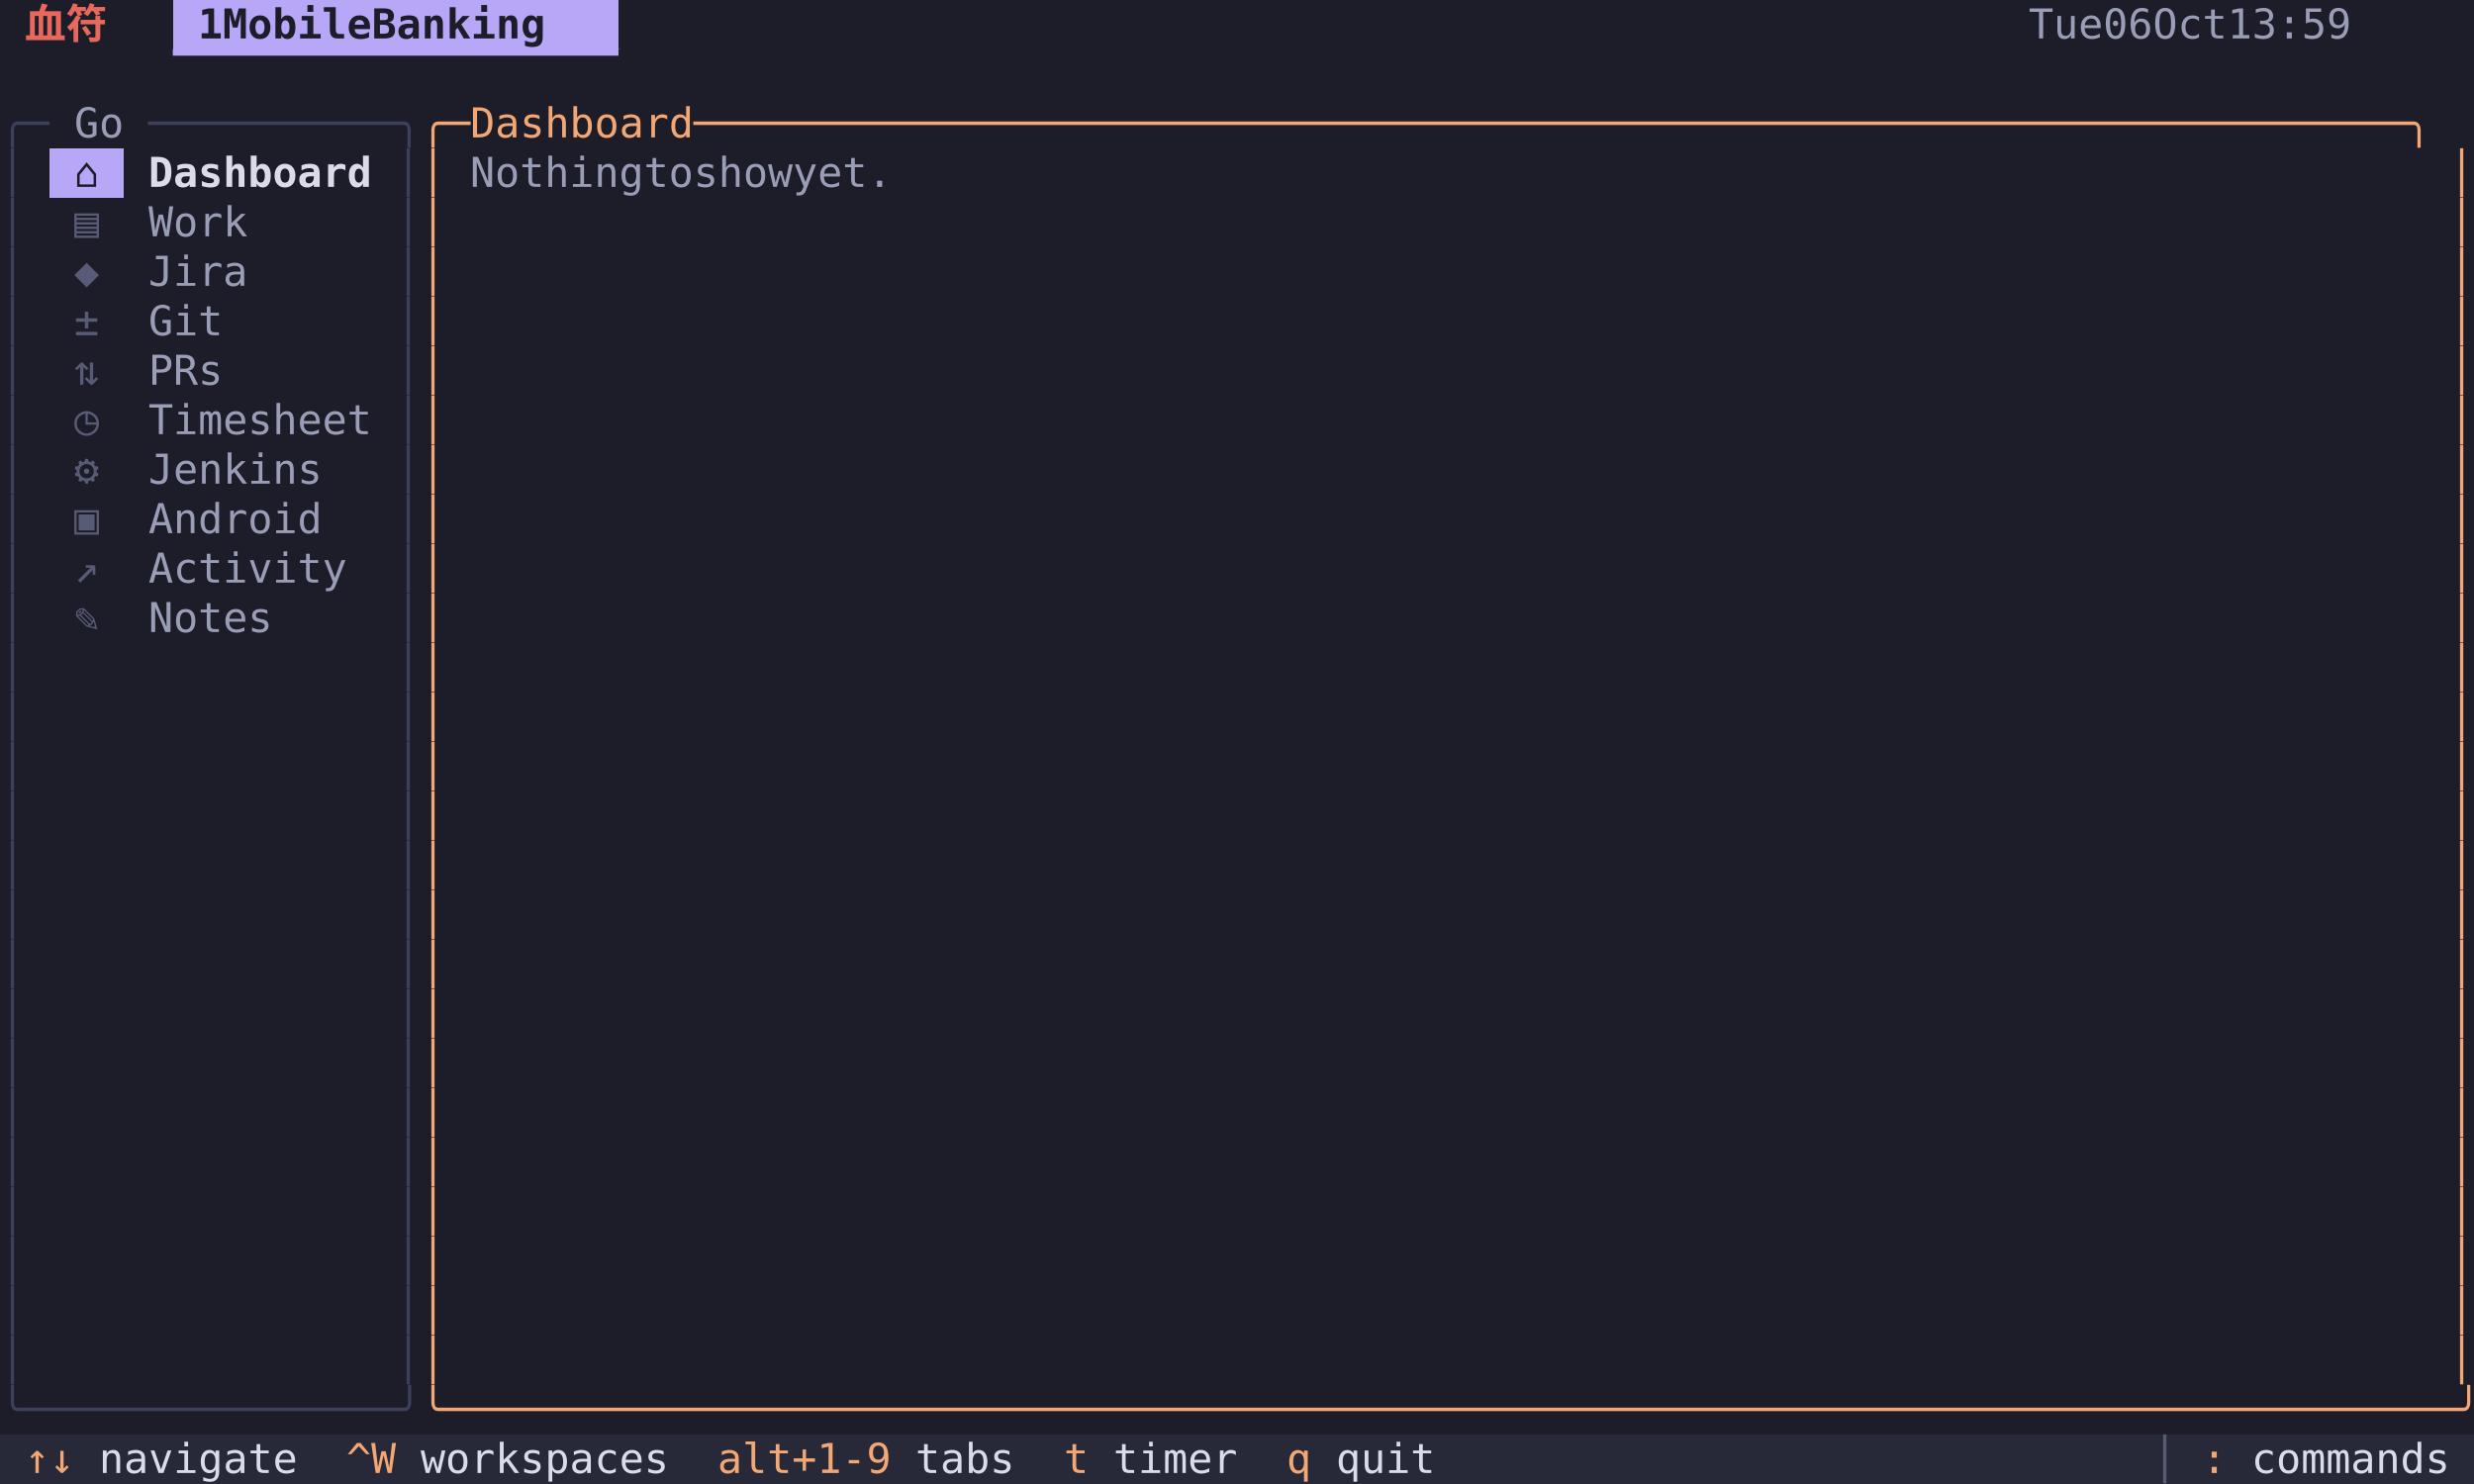
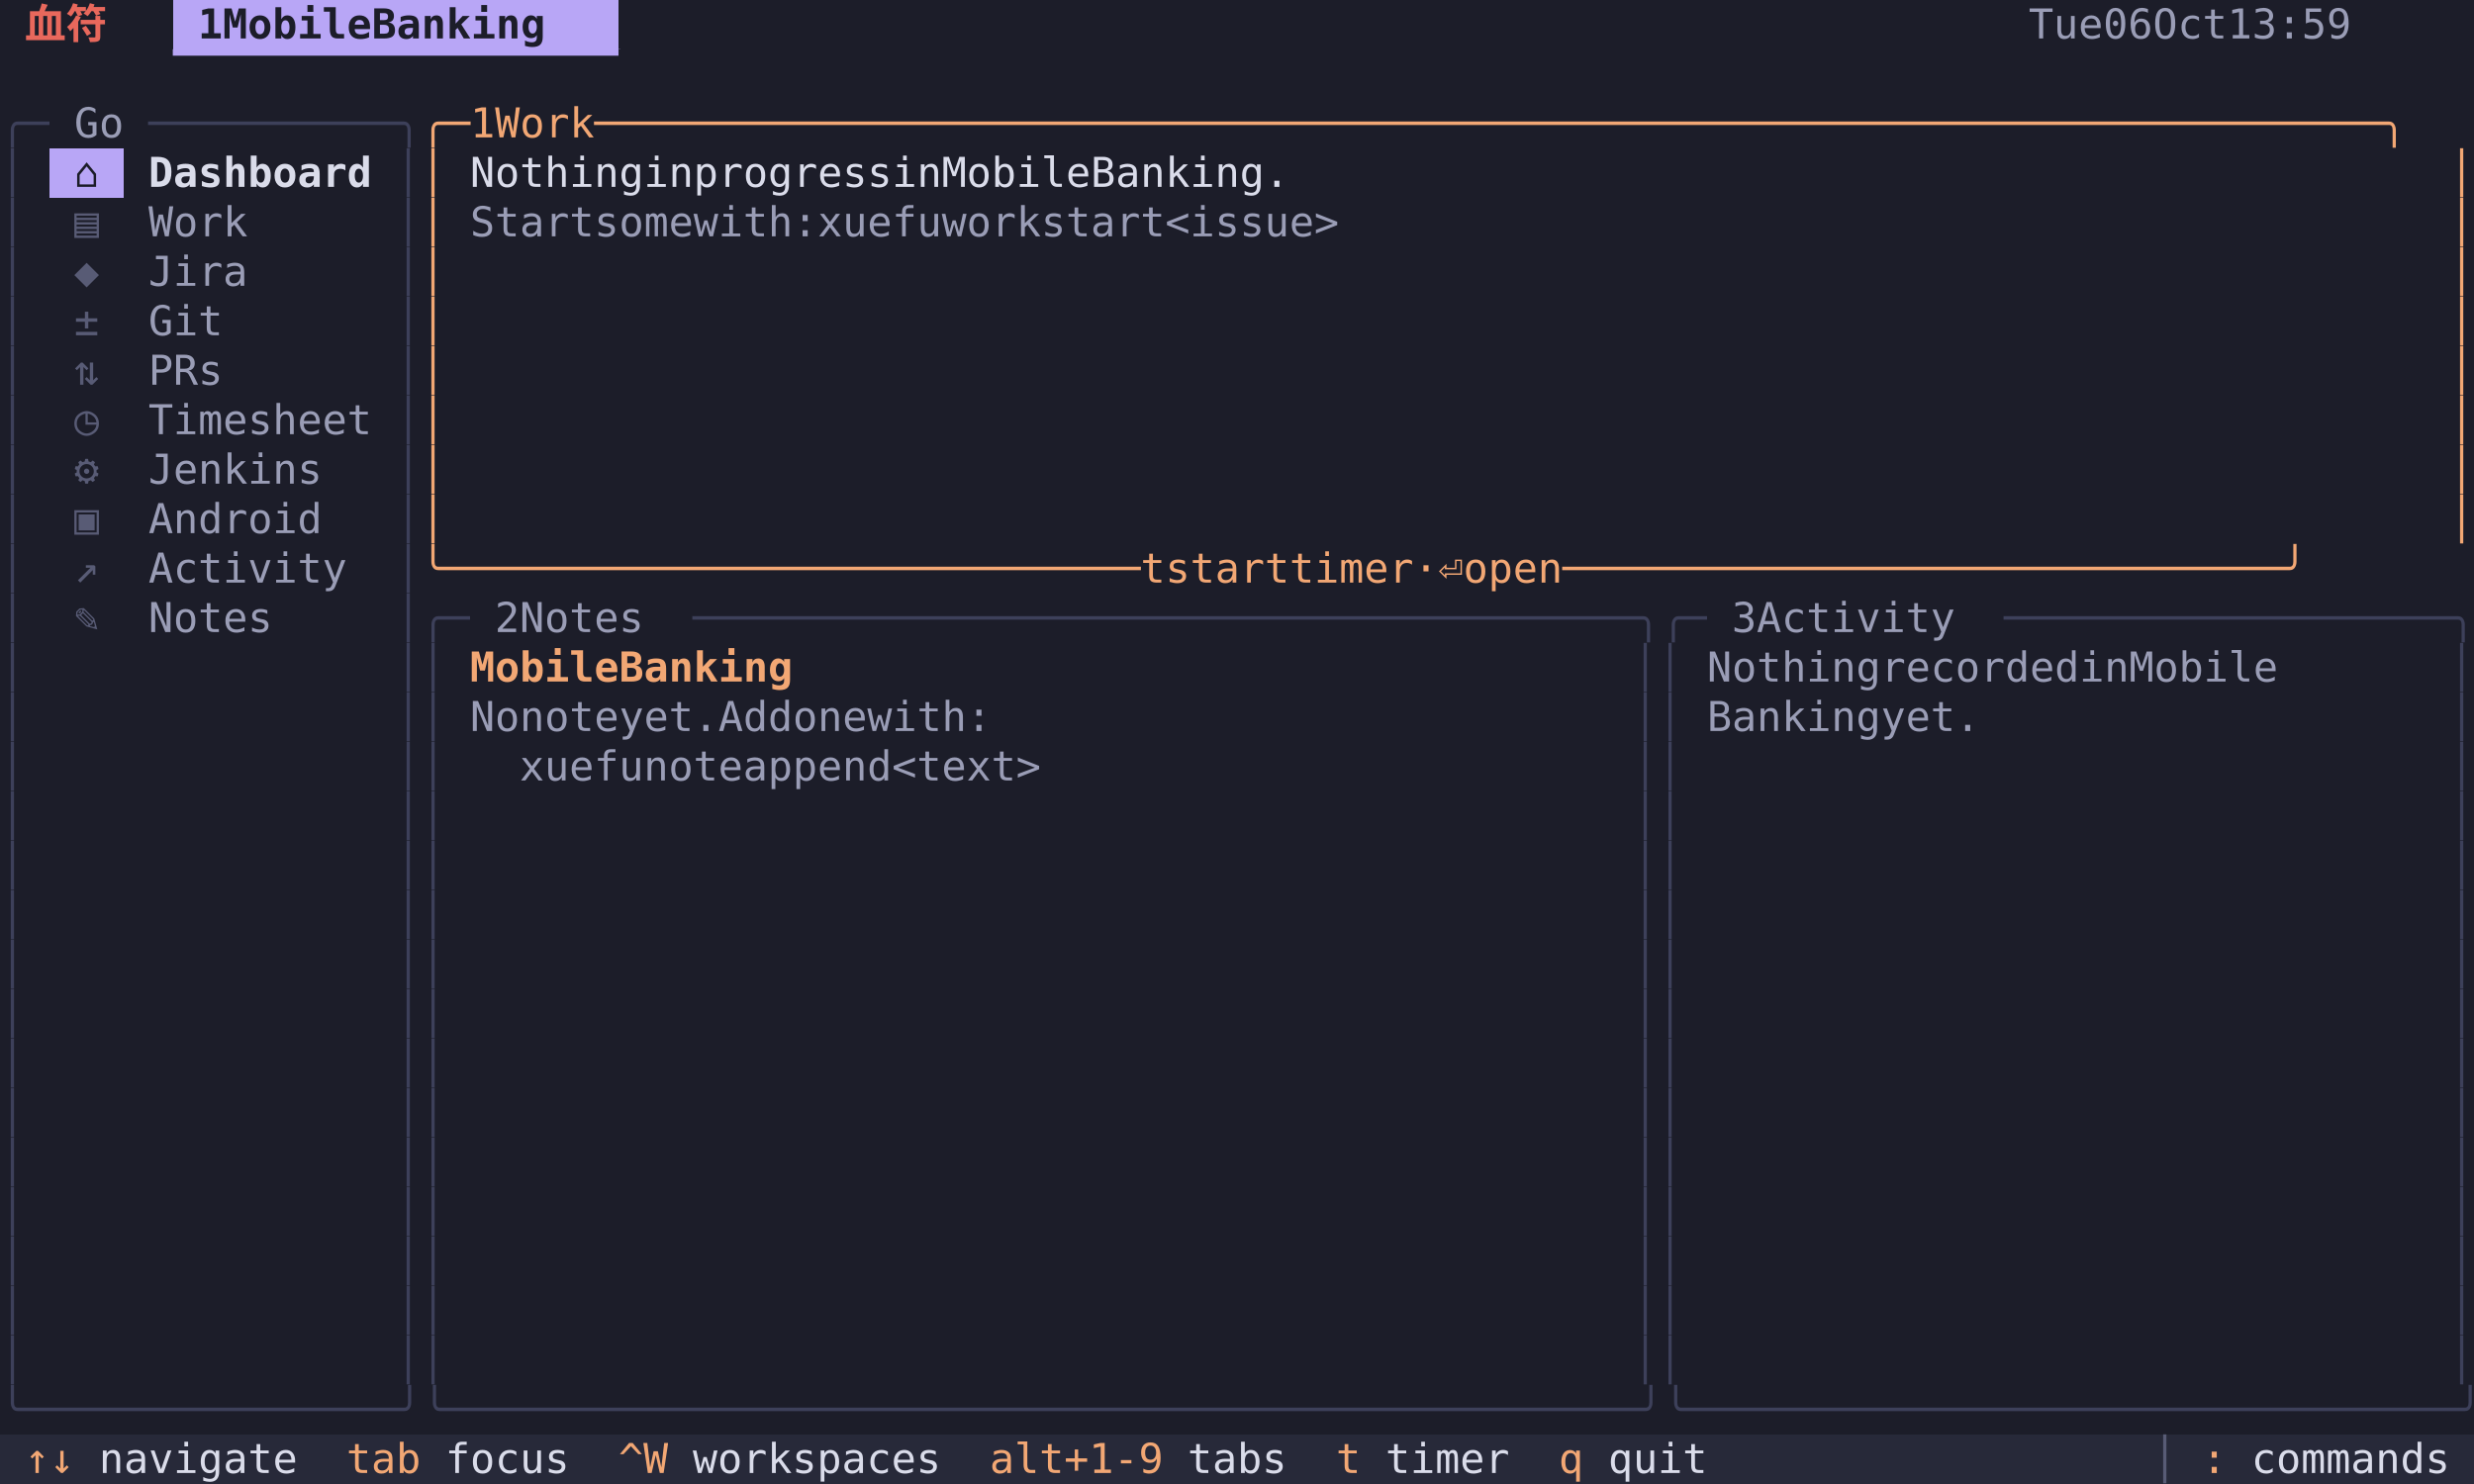
<svg xmlns="http://www.w3.org/2000/svg" width="900" height="540" viewBox="0 0 900 540" font-family="Menlo, 'DejaVu Sans Mono', 'Hiragino Sans GB', 'Noto Sans CJK SC', 'PingFang SC', monospace" font-size="15">
  <rect x="0" y="0" width="9" height="18" fill="#1c1d29" />
  <rect x="9" y="0" width="36" height="18" fill="#1c1d29" />
  <text x="9 27" y="14" fill="#e8685c" font-weight="bold">血符</text>
  <rect x="45" y="0" width="18" height="18" fill="#1c1d29" />
  <rect x="63" y="0" width="162" height="18" fill="#b8a6f6" />
  <text x="72 90 99 108 117 126 135 153 162 171 180 189 198 207" y="14" fill="#1c1d29" font-weight="bold">1MobileBanking</text>
  <rect x="225" y="0" width="513" height="18" fill="#1c1d29" />
  <rect x="738" y="0" width="153" height="18" fill="#1c1d29" />
  <text x="738 747 756 774 783 801 810 819 846 855 864 873 882" y="14" fill="#9a9db6">Tue06Oct13:59</text>
  <rect x="891" y="0" width="9" height="18" fill="#1c1d29" />
  <rect x="0" y="18" width="9" height="18" fill="#1c1d29" />
  <rect x="9" y="18" width="216" height="18" fill="#1c1d29" />
  <text x="63 72 81 90 99 108 117 126 135 144 153 162 171 180 189 198 207 216" y="32" fill="#b8a6f6">▔▔▔▔▔▔▔▔▔▔▔▔▔▔▔▔▔▔</text>
  <rect x="225" y="18" width="675" height="18" fill="#1c1d29" />
  <rect x="0" y="36" width="18" height="18" fill="#1c1d29" />
  <text x="0 9" y="50" fill="#3d405a">╭─</text>
  <rect x="18" y="36" width="36" height="18" fill="#1c1d29" />
  <text x="27 36" y="50" fill="#9a9db6">Go</text>
  <rect x="54" y="36" width="99" height="18" fill="#1c1d29" />
  <text x="54 63 72 81 90 99 108 117 126 135 144" y="50" fill="#3d405a">──────────╮</text>
  <rect x="153" y="36" width="747" height="18" fill="#1c1d29" />
-   <text x="153 162 180 189 198 207 216 225 234 243 252 270 279 288 297 306 315 324 333 342 351 360 369 378 387 396 405 414 423 432 441 450 459 468 477 486 495 504 513 522 531 540 549 558 567 576 585 594 603 612 621 630 639 648 657 666 675 684 693 702 711 720 729 738 747 756 765 774 783 792 801 810 819 828 837 846 855 864 873 882 891" y="50" fill="#f2a774">╭─Dashboard─────────────────────────────────────────────────────────────────────╮</text>
+   <text x="153 162 180 198 207 216 225 243 252 261 270 279 288 297 306 315 324 333 342 351 360 369 378 387 396 405 414 423 432 441 450 459 468 477 486 495 504 513 522 531 540 549 558 567 576 585 594 603 612 621 630 639 648 657 666 675 684 693 702 711 720 729 738 747 756 765 774 783 792 801 810 819 828 837 846 855 864 873 882 891" y="50" fill="#f2a774">╭─1Work────────────────────────────────────────────────────────────────────────╮</text>
  <rect x="0" y="54" width="9" height="18" fill="#1c1d29" />
  <text x="0" y="68" fill="#3d405a">│</text>
  <rect x="9" y="54" width="9" height="18" fill="#1c1d29" />
  <rect x="18" y="54" width="27" height="18" fill="#b8a6f6" />
  <text x="27" y="68" fill="#1c1d29">⌂</text>
  <rect x="45" y="54" width="90" height="18" fill="#1c1d29" />
  <text x="54 63 72 81 90 99 108 117 126" y="68" fill="#dadcea" font-weight="bold">Dashboard</text>
  <rect x="135" y="54" width="9" height="18" fill="#1c1d29" />
  <rect x="144" y="54" width="9" height="18" fill="#1c1d29" />
  <text x="144" y="68" fill="#3d405a">│</text>
  <rect x="153" y="54" width="9" height="18" fill="#1c1d29" />
  <text x="153" y="68" fill="#f2a774">│</text>
  <rect x="162" y="54" width="9" height="18" fill="#1c1d29" />
-   <rect x="171" y="54" width="180" height="18" fill="#1c1d29" />
-   <text x="171 180 189 198 207 216 225 243 252 270 279 288 297 315 324 333 342" y="68" fill="#9a9db6">Nothingtoshowyet.</text>
-   <rect x="351" y="54" width="540" height="18" fill="#1c1d29" />
+   <rect x="171" y="54" width="342" height="18" fill="#1c1d29" />
+   <text x="171 180 189 198 207 216 225 243 252 270 279 288 297 306 315 324 333 351 360 378 387 396 405 414 423 441 450 459 468 477 486 495 504" y="68" fill="#dadcea">NothinginprogressinMobileBanking.</text>
+   <rect x="513" y="54" width="378" height="18" fill="#1c1d29" />
  <rect x="891" y="54" width="9" height="18" fill="#1c1d29" />
  <text x="891" y="68" fill="#f2a774">│</text>
  <rect x="0" y="72" width="9" height="18" fill="#1c1d29" />
  <text x="0" y="86" fill="#3d405a">│</text>
  <rect x="9" y="72" width="9" height="18" fill="#1c1d29" />
  <rect x="18" y="72" width="27" height="18" fill="#1c1d29" />
  <text x="27" y="86" fill="#585b75">▤</text>
  <rect x="45" y="72" width="45" height="18" fill="#1c1d29" />
  <text x="54 63 72 81" y="86" fill="#9a9db6">Work</text>
  <rect x="90" y="72" width="54" height="18" fill="#1c1d29" />
  <rect x="144" y="72" width="9" height="18" fill="#1c1d29" />
  <text x="144" y="86" fill="#3d405a">│</text>
  <rect x="153" y="72" width="9" height="18" fill="#1c1d29" />
  <text x="153" y="86" fill="#f2a774">│</text>
-   <rect x="162" y="72" width="729" height="18" fill="#1c1d29" />
+   <rect x="162" y="72" width="9" height="18" fill="#1c1d29" />
+   <rect x="171" y="72" width="369" height="18" fill="#1c1d29" />
+   <text x="171 180 189 198 207 225 234 243 252 270 279 288 297 306 324 333 342 351 360 378 387 396 405 423 432 441 450 459 477 486 495 504 513 522 531" y="86" fill="#9a9db6">Startsomewith:xuefuworkstart&lt;issue&gt;</text>
+   <rect x="540" y="72" width="351" height="18" fill="#1c1d29" />
  <rect x="891" y="72" width="9" height="18" fill="#1c1d29" />
  <text x="891" y="86" fill="#f2a774">│</text>
  <rect x="0" y="90" width="9" height="18" fill="#1c1d29" />
  <text x="0" y="104" fill="#3d405a">│</text>
  <rect x="9" y="90" width="9" height="18" fill="#1c1d29" />
  <rect x="18" y="90" width="27" height="18" fill="#1c1d29" />
  <text x="27" y="104" fill="#585b75">◆</text>
  <rect x="45" y="90" width="45" height="18" fill="#1c1d29" />
  <text x="54 63 72 81" y="104" fill="#9a9db6">Jira</text>
  <rect x="90" y="90" width="54" height="18" fill="#1c1d29" />
  <rect x="144" y="90" width="9" height="18" fill="#1c1d29" />
  <text x="144" y="104" fill="#3d405a">│</text>
  <rect x="153" y="90" width="9" height="18" fill="#1c1d29" />
  <text x="153" y="104" fill="#f2a774">│</text>
  <rect x="162" y="90" width="729" height="18" fill="#1c1d29" />
  <rect x="891" y="90" width="9" height="18" fill="#1c1d29" />
  <text x="891" y="104" fill="#f2a774">│</text>
  <rect x="0" y="108" width="9" height="18" fill="#1c1d29" />
  <text x="0" y="122" fill="#3d405a">│</text>
  <rect x="9" y="108" width="9" height="18" fill="#1c1d29" />
  <rect x="18" y="108" width="27" height="18" fill="#1c1d29" />
  <text x="27" y="122" fill="#585b75">±</text>
  <rect x="45" y="108" width="36" height="18" fill="#1c1d29" />
  <text x="54 63 72" y="122" fill="#9a9db6">Git</text>
  <rect x="81" y="108" width="63" height="18" fill="#1c1d29" />
  <rect x="144" y="108" width="9" height="18" fill="#1c1d29" />
  <text x="144" y="122" fill="#3d405a">│</text>
  <rect x="153" y="108" width="9" height="18" fill="#1c1d29" />
  <text x="153" y="122" fill="#f2a774">│</text>
  <rect x="162" y="108" width="729" height="18" fill="#1c1d29" />
  <rect x="891" y="108" width="9" height="18" fill="#1c1d29" />
  <text x="891" y="122" fill="#f2a774">│</text>
  <rect x="0" y="126" width="9" height="18" fill="#1c1d29" />
  <text x="0" y="140" fill="#3d405a">│</text>
  <rect x="9" y="126" width="9" height="18" fill="#1c1d29" />
  <rect x="18" y="126" width="27" height="18" fill="#1c1d29" />
  <text x="27" y="140" fill="#585b75">⇅</text>
  <rect x="45" y="126" width="36" height="18" fill="#1c1d29" />
  <text x="54 63 72" y="140" fill="#9a9db6">PRs</text>
  <rect x="81" y="126" width="63" height="18" fill="#1c1d29" />
  <rect x="144" y="126" width="9" height="18" fill="#1c1d29" />
  <text x="144" y="140" fill="#3d405a">│</text>
  <rect x="153" y="126" width="9" height="18" fill="#1c1d29" />
  <text x="153" y="140" fill="#f2a774">│</text>
  <rect x="162" y="126" width="729" height="18" fill="#1c1d29" />
  <rect x="891" y="126" width="9" height="18" fill="#1c1d29" />
  <text x="891" y="140" fill="#f2a774">│</text>
  <rect x="0" y="144" width="9" height="18" fill="#1c1d29" />
  <text x="0" y="158" fill="#3d405a">│</text>
  <rect x="9" y="144" width="9" height="18" fill="#1c1d29" />
  <rect x="18" y="144" width="27" height="18" fill="#1c1d29" />
  <text x="27" y="158" fill="#585b75">◷</text>
  <rect x="45" y="144" width="90" height="18" fill="#1c1d29" />
  <text x="54 63 72 81 90 99 108 117 126" y="158" fill="#9a9db6">Timesheet</text>
  <rect x="135" y="144" width="9" height="18" fill="#1c1d29" />
  <rect x="144" y="144" width="9" height="18" fill="#1c1d29" />
  <text x="144" y="158" fill="#3d405a">│</text>
  <rect x="153" y="144" width="9" height="18" fill="#1c1d29" />
  <text x="153" y="158" fill="#f2a774">│</text>
  <rect x="162" y="144" width="729" height="18" fill="#1c1d29" />
  <rect x="891" y="144" width="9" height="18" fill="#1c1d29" />
  <text x="891" y="158" fill="#f2a774">│</text>
  <rect x="0" y="162" width="9" height="18" fill="#1c1d29" />
  <text x="0" y="176" fill="#3d405a">│</text>
  <rect x="9" y="162" width="9" height="18" fill="#1c1d29" />
  <rect x="18" y="162" width="27" height="18" fill="#1c1d29" />
  <text x="27" y="176" fill="#585b75">⚙</text>
  <rect x="45" y="162" width="72" height="18" fill="#1c1d29" />
  <text x="54 63 72 81 90 99 108" y="176" fill="#9a9db6">Jenkins</text>
  <rect x="117" y="162" width="27" height="18" fill="#1c1d29" />
  <rect x="144" y="162" width="9" height="18" fill="#1c1d29" />
  <text x="144" y="176" fill="#3d405a">│</text>
  <rect x="153" y="162" width="9" height="18" fill="#1c1d29" />
  <text x="153" y="176" fill="#f2a774">│</text>
  <rect x="162" y="162" width="729" height="18" fill="#1c1d29" />
  <rect x="891" y="162" width="9" height="18" fill="#1c1d29" />
  <text x="891" y="176" fill="#f2a774">│</text>
  <rect x="0" y="180" width="9" height="18" fill="#1c1d29" />
  <text x="0" y="194" fill="#3d405a">│</text>
  <rect x="9" y="180" width="9" height="18" fill="#1c1d29" />
  <rect x="18" y="180" width="27" height="18" fill="#1c1d29" />
  <text x="27" y="194" fill="#585b75">▣</text>
  <rect x="45" y="180" width="72" height="18" fill="#1c1d29" />
  <text x="54 63 72 81 90 99 108" y="194" fill="#9a9db6">Android</text>
  <rect x="117" y="180" width="27" height="18" fill="#1c1d29" />
  <rect x="144" y="180" width="9" height="18" fill="#1c1d29" />
  <text x="144" y="194" fill="#3d405a">│</text>
  <rect x="153" y="180" width="9" height="18" fill="#1c1d29" />
  <text x="153" y="194" fill="#f2a774">│</text>
  <rect x="162" y="180" width="729" height="18" fill="#1c1d29" />
  <rect x="891" y="180" width="9" height="18" fill="#1c1d29" />
  <text x="891" y="194" fill="#f2a774">│</text>
  <rect x="0" y="198" width="9" height="18" fill="#1c1d29" />
  <text x="0" y="212" fill="#3d405a">│</text>
  <rect x="9" y="198" width="9" height="18" fill="#1c1d29" />
  <rect x="18" y="198" width="27" height="18" fill="#1c1d29" />
  <text x="27" y="212" fill="#585b75">↗</text>
  <rect x="45" y="198" width="81" height="18" fill="#1c1d29" />
  <text x="54 63 72 81 90 99 108 117" y="212" fill="#9a9db6">Activity</text>
  <rect x="126" y="198" width="18" height="18" fill="#1c1d29" />
  <rect x="144" y="198" width="9" height="18" fill="#1c1d29" />
  <text x="144" y="212" fill="#3d405a">│</text>
-   <rect x="153" y="198" width="9" height="18" fill="#1c1d29" />
-   <text x="153" y="212" fill="#f2a774">│</text>
-   <rect x="162" y="198" width="729" height="18" fill="#1c1d29" />
-   <rect x="891" y="198" width="9" height="18" fill="#1c1d29" />
-   <text x="891" y="212" fill="#f2a774">│</text>
+   <rect x="153" y="198" width="747" height="18" fill="#1c1d29" />
+   <text x="153 162 171 180 189 198 207 216 225 234 243 252 261 270 279 288 297 306 315 324 333 342 351 360 369 378 387 396 405 423 441 450 459 468 477 495 504 513 522 531 549 567 585 594 603 612 630 639 648 657 666 675 684 693 702 711 720 729 738 747 756 765 774 783 792 801 810 819 828 837 846 855 864 873 882 891" y="212" fill="#f2a774">╰────────────────────────────tstarttimer·⏎open─────────────────────────────╯</text>
  <rect x="0" y="216" width="9" height="18" fill="#1c1d29" />
  <text x="0" y="230" fill="#3d405a">│</text>
  <rect x="9" y="216" width="9" height="18" fill="#1c1d29" />
  <rect x="18" y="216" width="27" height="18" fill="#1c1d29" />
  <text x="27" y="230" fill="#585b75">✎</text>
  <rect x="45" y="216" width="54" height="18" fill="#1c1d29" />
  <text x="54 63 72 81 90" y="230" fill="#9a9db6">Notes</text>
  <rect x="99" y="216" width="45" height="18" fill="#1c1d29" />
-   <rect x="144" y="216" width="9" height="18" fill="#1c1d29" />
-   <text x="144" y="230" fill="#3d405a">│</text>
-   <rect x="153" y="216" width="9" height="18" fill="#1c1d29" />
-   <text x="153" y="230" fill="#f2a774">│</text>
-   <rect x="162" y="216" width="729" height="18" fill="#1c1d29" />
-   <rect x="891" y="216" width="9" height="18" fill="#1c1d29" />
-   <text x="891" y="230" fill="#f2a774">│</text>
+   <rect x="144" y="216" width="27" height="18" fill="#1c1d29" />
+   <text x="144 153 162" y="230" fill="#3d405a">│╭─</text>
+   <rect x="171" y="216" width="81" height="18" fill="#1c1d29" />
+   <text x="180 198 207 216 225 234" y="230" fill="#9a9db6">2Notes</text>
+   <rect x="252" y="216" width="369" height="18" fill="#1c1d29" />
+   <text x="252 261 270 279 288 297 306 315 324 333 342 351 360 369 378 387 396 405 414 423 432 441 450 459 468 477 486 495 504 513 522 531 540 549 558 567 576 585 594 603 612" y="230" fill="#3d405a">──────────────────────────────────────╮╭─</text>
+   <rect x="621" y="216" width="108" height="18" fill="#1c1d29" />
+   <text x="630 648 657 666 675 684 693 702 711" y="230" fill="#9a9db6">3Activity</text>
+   <rect x="729" y="216" width="171" height="18" fill="#1c1d29" />
+   <text x="729 738 747 756 765 774 783 792 801 810 819 828 837 846 855 864 873 882 891" y="230" fill="#3d405a">──────────────────╮</text>
  <rect x="0" y="234" width="9" height="18" fill="#1c1d29" />
  <text x="0" y="248" fill="#3d405a">│</text>
  <rect x="9" y="234" width="135" height="18" fill="#1c1d29" />
-   <rect x="144" y="234" width="9" height="18" fill="#1c1d29" />
-   <text x="144" y="248" fill="#3d405a">│</text>
-   <rect x="153" y="234" width="9" height="18" fill="#1c1d29" />
-   <text x="153" y="248" fill="#f2a774">│</text>
-   <rect x="162" y="234" width="729" height="18" fill="#1c1d29" />
+   <rect x="144" y="234" width="18" height="18" fill="#1c1d29" />
+   <text x="144 153" y="248" fill="#3d405a">││</text>
+   <rect x="162" y="234" width="9" height="18" fill="#1c1d29" />
+   <rect x="171" y="234" width="126" height="18" fill="#1c1d29" />
+   <text x="171 180 189 198 207 216 234 243 252 261 270 279 288" y="248" fill="#f2a774" font-weight="bold">MobileBanking</text>
+   <rect x="297" y="234" width="297" height="18" fill="#1c1d29" />
+   <rect x="594" y="234" width="18" height="18" fill="#1c1d29" />
+   <text x="594 603" y="248" fill="#3d405a">││</text>
+   <rect x="612" y="234" width="9" height="18" fill="#1c1d29" />
+   <rect x="621" y="234" width="243" height="18" fill="#1c1d29" />
+   <text x="621 630 639 648 657 666 675 693 702 711 720 729 738 747 756 774 783 801 810 819 828 837 846" y="248" fill="#9a9db6">NothingrecordedinMobile</text>
+   <rect x="864" y="234" width="27" height="18" fill="#1c1d29" />
  <rect x="891" y="234" width="9" height="18" fill="#1c1d29" />
-   <text x="891" y="248" fill="#f2a774">│</text>
+   <text x="891" y="248" fill="#3d405a">│</text>
  <rect x="0" y="252" width="9" height="18" fill="#1c1d29" />
  <text x="0" y="266" fill="#3d405a">│</text>
  <rect x="9" y="252" width="135" height="18" fill="#1c1d29" />
-   <rect x="144" y="252" width="9" height="18" fill="#1c1d29" />
-   <text x="144" y="266" fill="#3d405a">│</text>
-   <rect x="153" y="252" width="9" height="18" fill="#1c1d29" />
-   <text x="153" y="266" fill="#f2a774">│</text>
-   <rect x="162" y="252" width="729" height="18" fill="#1c1d29" />
+   <rect x="144" y="252" width="18" height="18" fill="#1c1d29" />
+   <text x="144 153" y="266" fill="#3d405a">││</text>
+   <rect x="162" y="252" width="9" height="18" fill="#1c1d29" />
+   <rect x="171" y="252" width="234" height="18" fill="#1c1d29" />
+   <text x="171 180 198 207 216 225 243 252 261 270 288 297 306 324 333 342 360 369 378 387 396" y="266" fill="#9a9db6">Nonoteyet.Addonewith:</text>
+   <rect x="405" y="252" width="189" height="18" fill="#1c1d29" />
+   <rect x="594" y="252" width="18" height="18" fill="#1c1d29" />
+   <text x="594 603" y="266" fill="#3d405a">││</text>
+   <rect x="612" y="252" width="9" height="18" fill="#1c1d29" />
+   <rect x="621" y="252" width="108" height="18" fill="#1c1d29" />
+   <text x="621 630 639 648 657 666 675 693 702 711 720" y="266" fill="#9a9db6">Bankingyet.</text>
+   <rect x="729" y="252" width="162" height="18" fill="#1c1d29" />
  <rect x="891" y="252" width="9" height="18" fill="#1c1d29" />
-   <text x="891" y="266" fill="#f2a774">│</text>
+   <text x="891" y="266" fill="#3d405a">│</text>
  <rect x="0" y="270" width="9" height="18" fill="#1c1d29" />
  <text x="0" y="284" fill="#3d405a">│</text>
  <rect x="9" y="270" width="135" height="18" fill="#1c1d29" />
-   <rect x="144" y="270" width="9" height="18" fill="#1c1d29" />
-   <text x="144" y="284" fill="#3d405a">│</text>
-   <rect x="153" y="270" width="9" height="18" fill="#1c1d29" />
-   <text x="153" y="284" fill="#f2a774">│</text>
-   <rect x="162" y="270" width="729" height="18" fill="#1c1d29" />
+   <rect x="144" y="270" width="18" height="18" fill="#1c1d29" />
+   <text x="144 153" y="284" fill="#3d405a">││</text>
+   <rect x="162" y="270" width="9" height="18" fill="#1c1d29" />
+   <rect x="171" y="270" width="234" height="18" fill="#1c1d29" />
+   <text x="189 198 207 216 225 243 252 261 270 288 297 306 315 324 333 351 360 369 378 387 396" y="284" fill="#9a9db6">xuefunoteappend&lt;text&gt;</text>
+   <rect x="405" y="270" width="189" height="18" fill="#1c1d29" />
+   <rect x="594" y="270" width="18" height="18" fill="#1c1d29" />
+   <text x="594 603" y="284" fill="#3d405a">││</text>
+   <rect x="612" y="270" width="279" height="18" fill="#1c1d29" />
  <rect x="891" y="270" width="9" height="18" fill="#1c1d29" />
-   <text x="891" y="284" fill="#f2a774">│</text>
+   <text x="891" y="284" fill="#3d405a">│</text>
  <rect x="0" y="288" width="9" height="18" fill="#1c1d29" />
  <text x="0" y="302" fill="#3d405a">│</text>
  <rect x="9" y="288" width="135" height="18" fill="#1c1d29" />
-   <rect x="144" y="288" width="9" height="18" fill="#1c1d29" />
-   <text x="144" y="302" fill="#3d405a">│</text>
-   <rect x="153" y="288" width="9" height="18" fill="#1c1d29" />
-   <text x="153" y="302" fill="#f2a774">│</text>
-   <rect x="162" y="288" width="729" height="18" fill="#1c1d29" />
+   <rect x="144" y="288" width="18" height="18" fill="#1c1d29" />
+   <text x="144 153" y="302" fill="#3d405a">││</text>
+   <rect x="162" y="288" width="432" height="18" fill="#1c1d29" />
+   <rect x="594" y="288" width="18" height="18" fill="#1c1d29" />
+   <text x="594 603" y="302" fill="#3d405a">││</text>
+   <rect x="612" y="288" width="279" height="18" fill="#1c1d29" />
  <rect x="891" y="288" width="9" height="18" fill="#1c1d29" />
-   <text x="891" y="302" fill="#f2a774">│</text>
+   <text x="891" y="302" fill="#3d405a">│</text>
  <rect x="0" y="306" width="9" height="18" fill="#1c1d29" />
  <text x="0" y="320" fill="#3d405a">│</text>
  <rect x="9" y="306" width="135" height="18" fill="#1c1d29" />
-   <rect x="144" y="306" width="9" height="18" fill="#1c1d29" />
-   <text x="144" y="320" fill="#3d405a">│</text>
-   <rect x="153" y="306" width="9" height="18" fill="#1c1d29" />
-   <text x="153" y="320" fill="#f2a774">│</text>
-   <rect x="162" y="306" width="729" height="18" fill="#1c1d29" />
+   <rect x="144" y="306" width="18" height="18" fill="#1c1d29" />
+   <text x="144 153" y="320" fill="#3d405a">││</text>
+   <rect x="162" y="306" width="432" height="18" fill="#1c1d29" />
+   <rect x="594" y="306" width="18" height="18" fill="#1c1d29" />
+   <text x="594 603" y="320" fill="#3d405a">││</text>
+   <rect x="612" y="306" width="279" height="18" fill="#1c1d29" />
  <rect x="891" y="306" width="9" height="18" fill="#1c1d29" />
-   <text x="891" y="320" fill="#f2a774">│</text>
+   <text x="891" y="320" fill="#3d405a">│</text>
  <rect x="0" y="324" width="9" height="18" fill="#1c1d29" />
  <text x="0" y="338" fill="#3d405a">│</text>
  <rect x="9" y="324" width="135" height="18" fill="#1c1d29" />
-   <rect x="144" y="324" width="9" height="18" fill="#1c1d29" />
-   <text x="144" y="338" fill="#3d405a">│</text>
-   <rect x="153" y="324" width="9" height="18" fill="#1c1d29" />
-   <text x="153" y="338" fill="#f2a774">│</text>
-   <rect x="162" y="324" width="729" height="18" fill="#1c1d29" />
+   <rect x="144" y="324" width="18" height="18" fill="#1c1d29" />
+   <text x="144 153" y="338" fill="#3d405a">││</text>
+   <rect x="162" y="324" width="432" height="18" fill="#1c1d29" />
+   <rect x="594" y="324" width="18" height="18" fill="#1c1d29" />
+   <text x="594 603" y="338" fill="#3d405a">││</text>
+   <rect x="612" y="324" width="279" height="18" fill="#1c1d29" />
  <rect x="891" y="324" width="9" height="18" fill="#1c1d29" />
-   <text x="891" y="338" fill="#f2a774">│</text>
+   <text x="891" y="338" fill="#3d405a">│</text>
  <rect x="0" y="342" width="9" height="18" fill="#1c1d29" />
  <text x="0" y="356" fill="#3d405a">│</text>
  <rect x="9" y="342" width="135" height="18" fill="#1c1d29" />
-   <rect x="144" y="342" width="9" height="18" fill="#1c1d29" />
-   <text x="144" y="356" fill="#3d405a">│</text>
-   <rect x="153" y="342" width="9" height="18" fill="#1c1d29" />
-   <text x="153" y="356" fill="#f2a774">│</text>
-   <rect x="162" y="342" width="729" height="18" fill="#1c1d29" />
+   <rect x="144" y="342" width="18" height="18" fill="#1c1d29" />
+   <text x="144 153" y="356" fill="#3d405a">││</text>
+   <rect x="162" y="342" width="432" height="18" fill="#1c1d29" />
+   <rect x="594" y="342" width="18" height="18" fill="#1c1d29" />
+   <text x="594 603" y="356" fill="#3d405a">││</text>
+   <rect x="612" y="342" width="279" height="18" fill="#1c1d29" />
  <rect x="891" y="342" width="9" height="18" fill="#1c1d29" />
-   <text x="891" y="356" fill="#f2a774">│</text>
+   <text x="891" y="356" fill="#3d405a">│</text>
  <rect x="0" y="360" width="9" height="18" fill="#1c1d29" />
  <text x="0" y="374" fill="#3d405a">│</text>
  <rect x="9" y="360" width="135" height="18" fill="#1c1d29" />
-   <rect x="144" y="360" width="9" height="18" fill="#1c1d29" />
-   <text x="144" y="374" fill="#3d405a">│</text>
-   <rect x="153" y="360" width="9" height="18" fill="#1c1d29" />
-   <text x="153" y="374" fill="#f2a774">│</text>
-   <rect x="162" y="360" width="729" height="18" fill="#1c1d29" />
+   <rect x="144" y="360" width="18" height="18" fill="#1c1d29" />
+   <text x="144 153" y="374" fill="#3d405a">││</text>
+   <rect x="162" y="360" width="432" height="18" fill="#1c1d29" />
+   <rect x="594" y="360" width="18" height="18" fill="#1c1d29" />
+   <text x="594 603" y="374" fill="#3d405a">││</text>
+   <rect x="612" y="360" width="279" height="18" fill="#1c1d29" />
  <rect x="891" y="360" width="9" height="18" fill="#1c1d29" />
-   <text x="891" y="374" fill="#f2a774">│</text>
+   <text x="891" y="374" fill="#3d405a">│</text>
  <rect x="0" y="378" width="9" height="18" fill="#1c1d29" />
  <text x="0" y="392" fill="#3d405a">│</text>
  <rect x="9" y="378" width="135" height="18" fill="#1c1d29" />
-   <rect x="144" y="378" width="9" height="18" fill="#1c1d29" />
-   <text x="144" y="392" fill="#3d405a">│</text>
-   <rect x="153" y="378" width="9" height="18" fill="#1c1d29" />
-   <text x="153" y="392" fill="#f2a774">│</text>
-   <rect x="162" y="378" width="729" height="18" fill="#1c1d29" />
+   <rect x="144" y="378" width="18" height="18" fill="#1c1d29" />
+   <text x="144 153" y="392" fill="#3d405a">││</text>
+   <rect x="162" y="378" width="432" height="18" fill="#1c1d29" />
+   <rect x="594" y="378" width="18" height="18" fill="#1c1d29" />
+   <text x="594 603" y="392" fill="#3d405a">││</text>
+   <rect x="612" y="378" width="279" height="18" fill="#1c1d29" />
  <rect x="891" y="378" width="9" height="18" fill="#1c1d29" />
-   <text x="891" y="392" fill="#f2a774">│</text>
+   <text x="891" y="392" fill="#3d405a">│</text>
  <rect x="0" y="396" width="9" height="18" fill="#1c1d29" />
  <text x="0" y="410" fill="#3d405a">│</text>
  <rect x="9" y="396" width="135" height="18" fill="#1c1d29" />
-   <rect x="144" y="396" width="9" height="18" fill="#1c1d29" />
-   <text x="144" y="410" fill="#3d405a">│</text>
-   <rect x="153" y="396" width="9" height="18" fill="#1c1d29" />
-   <text x="153" y="410" fill="#f2a774">│</text>
-   <rect x="162" y="396" width="729" height="18" fill="#1c1d29" />
+   <rect x="144" y="396" width="18" height="18" fill="#1c1d29" />
+   <text x="144 153" y="410" fill="#3d405a">││</text>
+   <rect x="162" y="396" width="432" height="18" fill="#1c1d29" />
+   <rect x="594" y="396" width="18" height="18" fill="#1c1d29" />
+   <text x="594 603" y="410" fill="#3d405a">││</text>
+   <rect x="612" y="396" width="279" height="18" fill="#1c1d29" />
  <rect x="891" y="396" width="9" height="18" fill="#1c1d29" />
-   <text x="891" y="410" fill="#f2a774">│</text>
+   <text x="891" y="410" fill="#3d405a">│</text>
  <rect x="0" y="414" width="9" height="18" fill="#1c1d29" />
  <text x="0" y="428" fill="#3d405a">│</text>
  <rect x="9" y="414" width="135" height="18" fill="#1c1d29" />
-   <rect x="144" y="414" width="9" height="18" fill="#1c1d29" />
-   <text x="144" y="428" fill="#3d405a">│</text>
-   <rect x="153" y="414" width="9" height="18" fill="#1c1d29" />
-   <text x="153" y="428" fill="#f2a774">│</text>
-   <rect x="162" y="414" width="729" height="18" fill="#1c1d29" />
+   <rect x="144" y="414" width="18" height="18" fill="#1c1d29" />
+   <text x="144 153" y="428" fill="#3d405a">││</text>
+   <rect x="162" y="414" width="432" height="18" fill="#1c1d29" />
+   <rect x="594" y="414" width="18" height="18" fill="#1c1d29" />
+   <text x="594 603" y="428" fill="#3d405a">││</text>
+   <rect x="612" y="414" width="279" height="18" fill="#1c1d29" />
  <rect x="891" y="414" width="9" height="18" fill="#1c1d29" />
-   <text x="891" y="428" fill="#f2a774">│</text>
+   <text x="891" y="428" fill="#3d405a">│</text>
  <rect x="0" y="432" width="9" height="18" fill="#1c1d29" />
  <text x="0" y="446" fill="#3d405a">│</text>
  <rect x="9" y="432" width="135" height="18" fill="#1c1d29" />
-   <rect x="144" y="432" width="9" height="18" fill="#1c1d29" />
-   <text x="144" y="446" fill="#3d405a">│</text>
-   <rect x="153" y="432" width="9" height="18" fill="#1c1d29" />
-   <text x="153" y="446" fill="#f2a774">│</text>
-   <rect x="162" y="432" width="729" height="18" fill="#1c1d29" />
+   <rect x="144" y="432" width="18" height="18" fill="#1c1d29" />
+   <text x="144 153" y="446" fill="#3d405a">││</text>
+   <rect x="162" y="432" width="432" height="18" fill="#1c1d29" />
+   <rect x="594" y="432" width="18" height="18" fill="#1c1d29" />
+   <text x="594 603" y="446" fill="#3d405a">││</text>
+   <rect x="612" y="432" width="279" height="18" fill="#1c1d29" />
  <rect x="891" y="432" width="9" height="18" fill="#1c1d29" />
-   <text x="891" y="446" fill="#f2a774">│</text>
+   <text x="891" y="446" fill="#3d405a">│</text>
  <rect x="0" y="450" width="9" height="18" fill="#1c1d29" />
  <text x="0" y="464" fill="#3d405a">│</text>
  <rect x="9" y="450" width="135" height="18" fill="#1c1d29" />
-   <rect x="144" y="450" width="9" height="18" fill="#1c1d29" />
-   <text x="144" y="464" fill="#3d405a">│</text>
-   <rect x="153" y="450" width="9" height="18" fill="#1c1d29" />
-   <text x="153" y="464" fill="#f2a774">│</text>
-   <rect x="162" y="450" width="729" height="18" fill="#1c1d29" />
+   <rect x="144" y="450" width="18" height="18" fill="#1c1d29" />
+   <text x="144 153" y="464" fill="#3d405a">││</text>
+   <rect x="162" y="450" width="432" height="18" fill="#1c1d29" />
+   <rect x="594" y="450" width="18" height="18" fill="#1c1d29" />
+   <text x="594 603" y="464" fill="#3d405a">││</text>
+   <rect x="612" y="450" width="279" height="18" fill="#1c1d29" />
  <rect x="891" y="450" width="9" height="18" fill="#1c1d29" />
-   <text x="891" y="464" fill="#f2a774">│</text>
+   <text x="891" y="464" fill="#3d405a">│</text>
  <rect x="0" y="468" width="9" height="18" fill="#1c1d29" />
  <text x="0" y="482" fill="#3d405a">│</text>
  <rect x="9" y="468" width="135" height="18" fill="#1c1d29" />
-   <rect x="144" y="468" width="9" height="18" fill="#1c1d29" />
-   <text x="144" y="482" fill="#3d405a">│</text>
-   <rect x="153" y="468" width="9" height="18" fill="#1c1d29" />
-   <text x="153" y="482" fill="#f2a774">│</text>
-   <rect x="162" y="468" width="729" height="18" fill="#1c1d29" />
+   <rect x="144" y="468" width="18" height="18" fill="#1c1d29" />
+   <text x="144 153" y="482" fill="#3d405a">││</text>
+   <rect x="162" y="468" width="432" height="18" fill="#1c1d29" />
+   <rect x="594" y="468" width="18" height="18" fill="#1c1d29" />
+   <text x="594 603" y="482" fill="#3d405a">││</text>
+   <rect x="612" y="468" width="279" height="18" fill="#1c1d29" />
  <rect x="891" y="468" width="9" height="18" fill="#1c1d29" />
-   <text x="891" y="482" fill="#f2a774">│</text>
+   <text x="891" y="482" fill="#3d405a">│</text>
  <rect x="0" y="486" width="9" height="18" fill="#1c1d29" />
  <text x="0" y="500" fill="#3d405a">│</text>
  <rect x="9" y="486" width="135" height="18" fill="#1c1d29" />
-   <rect x="144" y="486" width="9" height="18" fill="#1c1d29" />
-   <text x="144" y="500" fill="#3d405a">│</text>
-   <rect x="153" y="486" width="9" height="18" fill="#1c1d29" />
-   <text x="153" y="500" fill="#f2a774">│</text>
-   <rect x="162" y="486" width="729" height="18" fill="#1c1d29" />
+   <rect x="144" y="486" width="18" height="18" fill="#1c1d29" />
+   <text x="144 153" y="500" fill="#3d405a">││</text>
+   <rect x="162" y="486" width="432" height="18" fill="#1c1d29" />
+   <rect x="594" y="486" width="18" height="18" fill="#1c1d29" />
+   <text x="594 603" y="500" fill="#3d405a">││</text>
+   <rect x="612" y="486" width="279" height="18" fill="#1c1d29" />
  <rect x="891" y="486" width="9" height="18" fill="#1c1d29" />
-   <text x="891" y="500" fill="#f2a774">│</text>
-   <rect x="0" y="504" width="153" height="18" fill="#1c1d29" />
-   <text x="0 9 18 27 36 45 54 63 72 81 90 99 108 117 126 135 144" y="518" fill="#3d405a">╰───────────────╯</text>
-   <rect x="153" y="504" width="747" height="18" fill="#1c1d29" />
-   <text x="153 162 171 180 189 198 207 216 225 234 243 252 261 270 279 288 297 306 315 324 333 342 351 360 369 378 387 396 405 414 423 432 441 450 459 468 477 486 495 504 513 522 531 540 549 558 567 576 585 594 603 612 621 630 639 648 657 666 675 684 693 702 711 720 729 738 747 756 765 774 783 792 801 810 819 828 837 846 855 864 873 882 891" y="518" fill="#f2a774">╰─────────────────────────────────────────────────────────────────────────────────╯</text>
+   <text x="891" y="500" fill="#3d405a">│</text>
+   <rect x="0" y="504" width="900" height="18" fill="#1c1d29" />
+   <text x="0 9 18 27 36 45 54 63 72 81 90 99 108 117 126 135 144 153 162 171 180 189 198 207 216 225 234 243 252 261 270 279 288 297 306 315 324 333 342 351 360 369 378 387 396 405 414 423 432 441 450 459 468 477 486 495 504 513 522 531 540 549 558 567 576 585 594 603 612 621 630 639 648 657 666 675 684 693 702 711 720 729 738 747 756 765 774 783 792 801 810 819 828 837 846 855 864 873 882 891" y="518" fill="#3d405a">╰───────────────╯╰────────────────────────────────────────────────╯╰───────────────────────────────╯</text>
  <rect x="0" y="522" width="27" height="18" fill="#272939" />
  <text x="9 18" y="536" fill="#f2a774">↑↓</text>
  <rect x="27" y="522" width="90" height="18" fill="#272939" />
  <text x="36 45 54 63 72 81 90 99" y="536" fill="#dadcea">navigate</text>
-   <rect x="117" y="522" width="27" height="18" fill="#272939" />
-   <text x="126 135" y="536" fill="#f2a774">^W</text>
-   <rect x="144" y="522" width="108" height="18" fill="#272939" />
-   <text x="153 162 171 180 189 198 207 216 225 234" y="536" fill="#dadcea">workspaces</text>
-   <rect x="252" y="522" width="72" height="18" fill="#272939" />
-   <text x="261 270 279 288 297 306 315" y="536" fill="#f2a774">alt+1-9</text>
-   <rect x="324" y="522" width="54" height="18" fill="#272939" />
-   <text x="333 342 351 360" y="536" fill="#dadcea">tabs</text>
-   <rect x="378" y="522" width="18" height="18" fill="#272939" />
-   <text x="387" y="536" fill="#f2a774">t</text>
-   <rect x="396" y="522" width="63" height="18" fill="#272939" />
-   <text x="405 414 423 432 441" y="536" fill="#dadcea">timer</text>
-   <rect x="459" y="522" width="18" height="18" fill="#272939" />
-   <text x="468" y="536" fill="#f2a774">q</text>
-   <rect x="477" y="522" width="54" height="18" fill="#272939" />
-   <text x="486 495 504 513" y="536" fill="#dadcea">quit</text>
-   <rect x="531" y="522" width="252" height="18" fill="#272939" />
+   <rect x="117" y="522" width="36" height="18" fill="#272939" />
+   <text x="126 135 144" y="536" fill="#f2a774">tab</text>
+   <rect x="153" y="522" width="63" height="18" fill="#272939" />
+   <text x="162 171 180 189 198" y="536" fill="#dadcea">focus</text>
+   <rect x="216" y="522" width="27" height="18" fill="#272939" />
+   <text x="225 234" y="536" fill="#f2a774">^W</text>
+   <rect x="243" y="522" width="108" height="18" fill="#272939" />
+   <text x="252 261 270 279 288 297 306 315 324 333" y="536" fill="#dadcea">workspaces</text>
+   <rect x="351" y="522" width="72" height="18" fill="#272939" />
+   <text x="360 369 378 387 396 405 414" y="536" fill="#f2a774">alt+1-9</text>
+   <rect x="423" y="522" width="54" height="18" fill="#272939" />
+   <text x="432 441 450 459" y="536" fill="#dadcea">tabs</text>
+   <rect x="477" y="522" width="18" height="18" fill="#272939" />
+   <text x="486" y="536" fill="#f2a774">t</text>
+   <rect x="495" y="522" width="63" height="18" fill="#272939" />
+   <text x="504 513 522 531 540" y="536" fill="#dadcea">timer</text>
+   <rect x="558" y="522" width="18" height="18" fill="#272939" />
+   <text x="567" y="536" fill="#f2a774">q</text>
+   <rect x="576" y="522" width="54" height="18" fill="#272939" />
+   <text x="585 594 603 612" y="536" fill="#dadcea">quit</text>
+   <rect x="630" y="522" width="153" height="18" fill="#272939" />
  <rect x="783" y="522" width="18" height="18" fill="#272939" />
  <text x="783" y="536" fill="#585b75">│</text>
  <rect x="801" y="522" width="9" height="18" fill="#272939" />
  <text x="801" y="536" fill="#f2a774">:</text>
  <rect x="810" y="522" width="90" height="18" fill="#272939" />
  <text x="819 828 837 846 855 864 873 882" y="536" fill="#dadcea">commands</text>
</svg>
